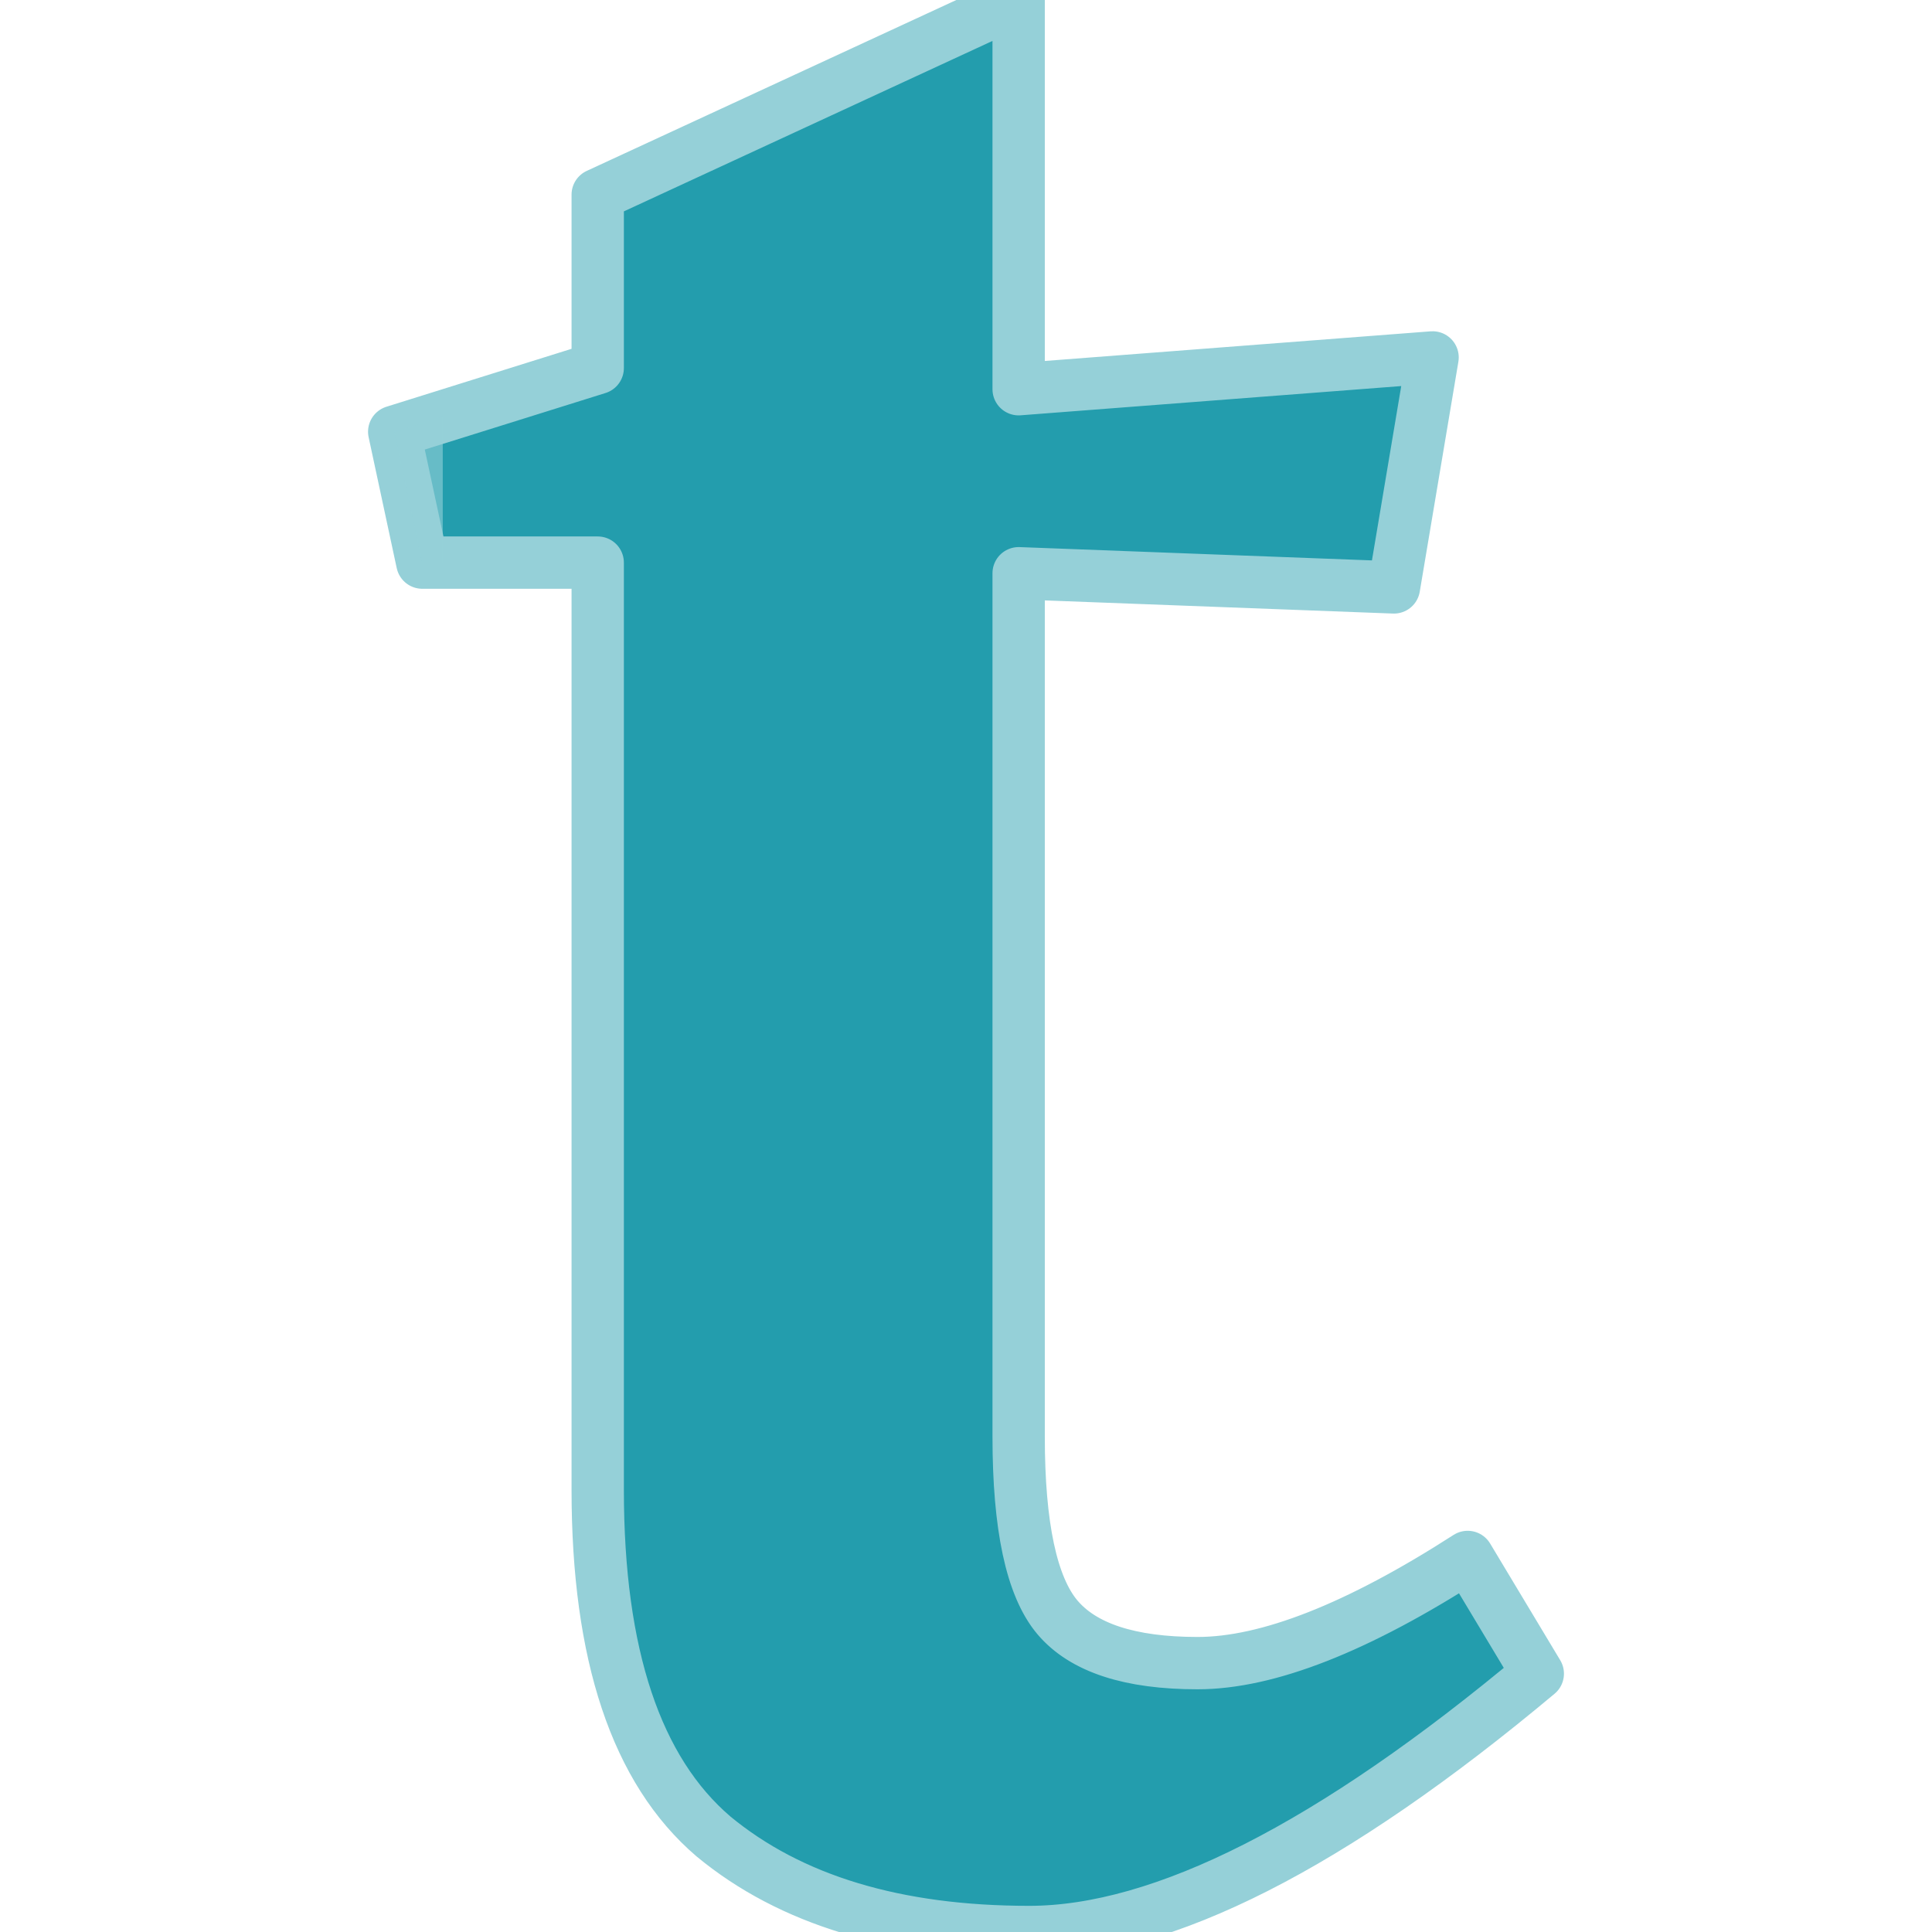
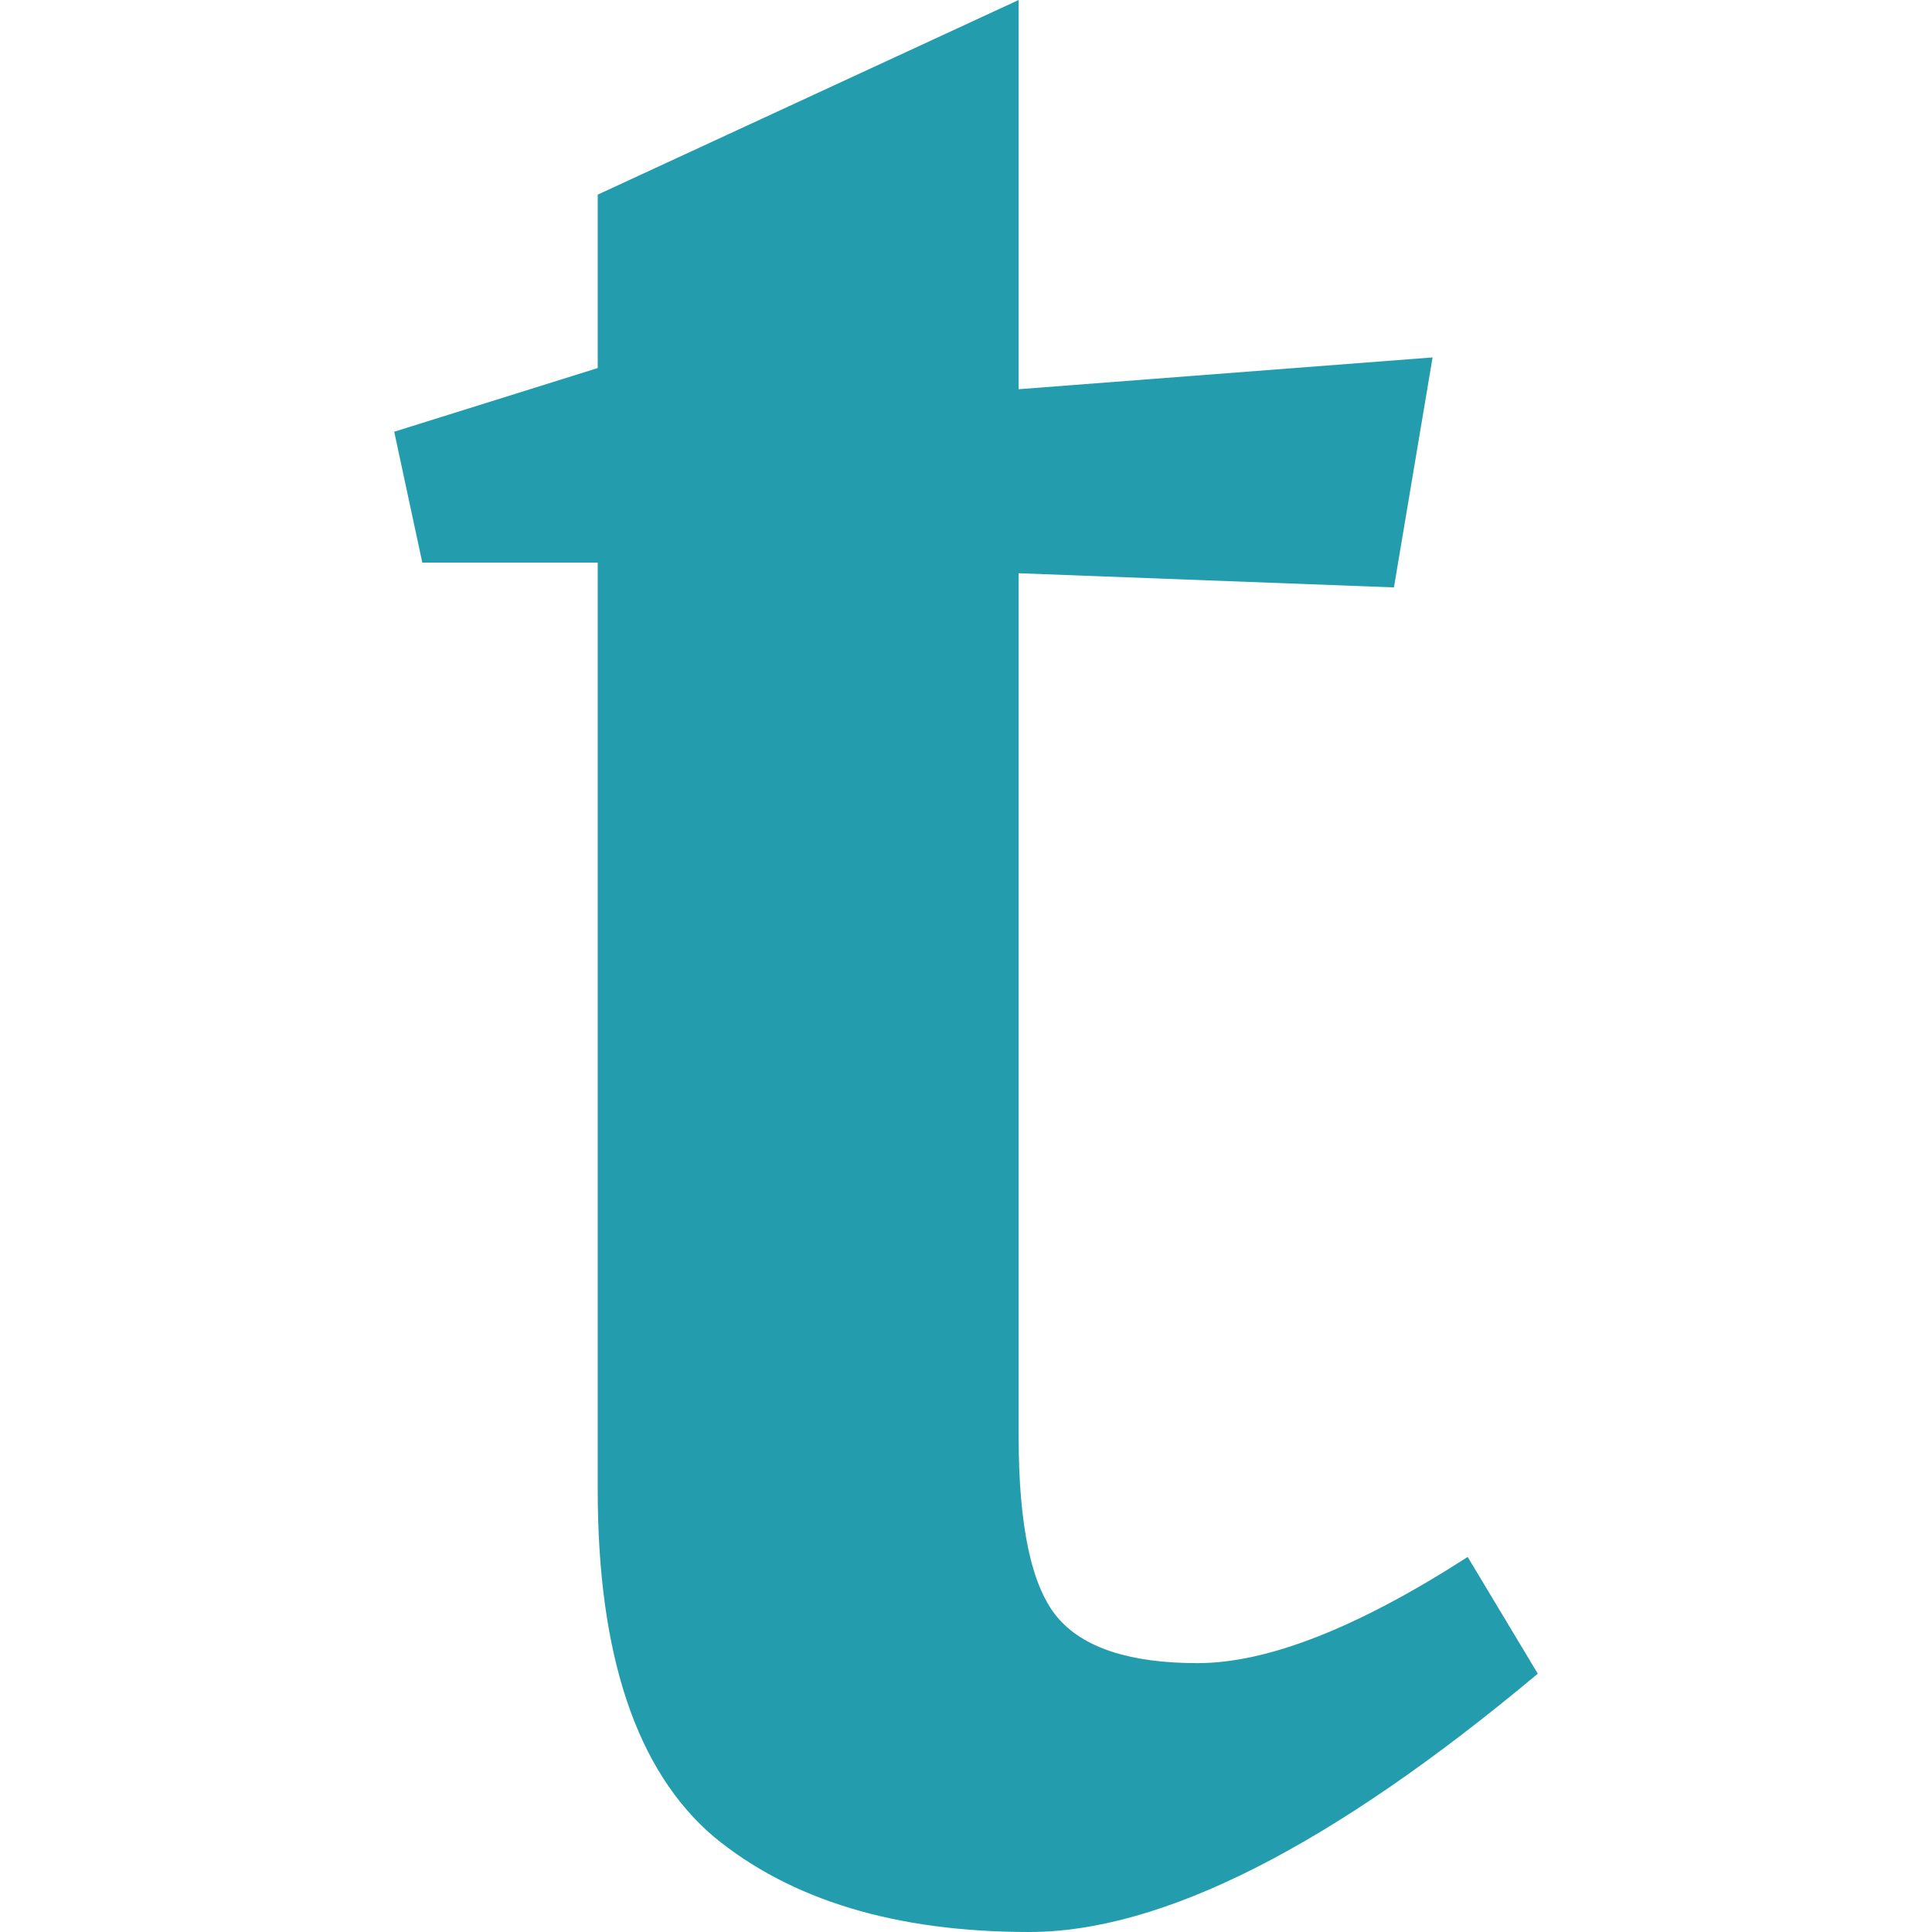
<svg xmlns="http://www.w3.org/2000/svg" viewBox="0 0 24 24" role="img" aria-label="Typst">
-   <defs>
-     <clipPath id="tss_typst_cs">
-       <path clip-rule="evenodd" d="M12.654 17.846c0 1.114.16 1.861.479 2.242.32.381.901.572 1.743.572.872 0 1.99-.44 3.356-1.319l.871 1.45C16.547 22.931 14.44 24 12.785 24c-1.656 0-2.964-.395-3.922-1.187-.959-.82-1.438-2.256-1.438-4.307V6.989H5.246l-.349-1.626 2.528-.791V2.418L12.654 0v4.835l5.142-.395-.48 2.857-4.662-.176v10.725Z" />
-     </clipPath>
-   </defs>
-   <style>@keyframes tss_typst_fl{0%,100%{fill-opacity:0.55}34%,84%{fill-opacity:1}}@keyframes tss_typst_sw{0%{transform:translateX(-22px) skewX(-22deg)}45%,82%{transform:translateX(24px) skewX(-22deg)}100%{transform:translateX(24px) skewX(-22deg)}}.tss_typst_fl{animation:tss_typst_fl 3.6s ease-in-out infinite}.tss_typst_sw{animation:tss_typst_sw 3.6s cubic-bezier(0.22,1,0.36,1) infinite}@keyframes tss_typst_sp0{0%,0%{stroke-dashoffset:100;stroke-opacity:1}30%,78%{stroke-dashoffset:0;stroke-opacity:0.25}100%{stroke-dashoffset:-100;stroke-opacity:1}}.tss_typst_sp0{stroke-dasharray:100;animation:tss_typst_sp0 3.6s cubic-bezier(0.22,1,0.36,1) infinite}@media (prefers-reduced-motion: reduce){.tss_typst_fl{animation:none!important;transform:none!important;fill-opacity:1!important}.tss_typst_sw{animation:none!important;transform:none!important;opacity:0!important}.tss_typst_sp0{animation:none!important;stroke-dashoffset:0!important;stroke-opacity:0!important}}</style>
-   <path class="tss_typst_fl" fill="#239DAD" fill-rule="evenodd" d="M12.654 17.846c0 1.114.16 1.861.479 2.242.32.381.901.572 1.743.572.872 0 1.99-.44 3.356-1.319l.871 1.45C16.547 22.931 14.44 24 12.785 24c-1.656 0-2.964-.395-3.922-1.187-.959-.82-1.438-2.256-1.438-4.307V6.989H5.246l-.349-1.626 2.528-.791V2.418L12.654 0v4.835l5.142-.395-.48 2.857-4.662-.176v10.725Z" />
-   <path class="tss_typst_sp0" pathLength="100" fill="none" stroke="#95D0D8" stroke-width="0.65" stroke-linecap="round" stroke-linejoin="round" d="M12.654 17.846 c0 1.114 0.16 1.861 0.479 2.242 c0.32 0.381 0.901 0.572 1.743 0.572 c0.872 0 1.99 -0.44 3.356 -1.319 l0.871 1.45 C16.547 22.931 14.44 24 12.785 24 c-1.656 0 -2.964 -0.395 -3.922 -1.187 c-0.959 -0.82 -1.438 -2.256 -1.438 -4.307 V6.989 H5.246 l-0.349 -1.626 l2.528 -0.791 V2.418 L12.654 0 v4.835 l5.142 -0.395 l-0.48 2.857 l-4.662 -0.176 v10.725 Z" />
-   <g clip-path="url(#tss_typst_cs)">
-     <rect class="tss_typst_sw" x="0" y="-2" width="5.5" height="28" fill="#95D0D8" fill-opacity="0.6" />
+   <style>@keyframes tss_typst_al{0%{opacity:0}5%,94%{opacity:1}99%,100%{opacity:0}}.tss_typst_al{animation:tss_typst_al 3.6s linear infinite}@keyframes tss_typst_mv{0%{transform:translateY(8px) scaleY(.94)}36%{transform:translateY(0) scaleY(1.04)}48%,100%{transform:translateY(0) scaleY(1)}}.tss_typst_mv{transform-box:fill-box;transform-origin:50% 100%;animation:tss_typst_mv 3.6s cubic-bezier(.22,1,.36,1) infinite}@media (prefers-reduced-motion: reduce){.tss_typst_al,.tss_typst_mv{animation:none!important}.tss_typst_al{opacity:1!important}.tss_typst_mv{transform:none!important}}</style>
+   <g class="tss_typst_al">
+     <g class="tss_typst_mv">
+       <g transform="translate(0 0) scale(1)">
+         <path fill="#239DAD" fill-rule="evenodd" d="M12.654 17.846c0 1.114.16 1.861.479 2.242.32.381.901.572 1.743.572.872 0 1.99-.44 3.356-1.319l.871 1.45C16.547 22.931 14.44 24 12.785 24c-1.656 0-2.964-.395-3.922-1.187-.959-.82-1.438-2.256-1.438-4.307V6.989H5.246l-.349-1.626 2.528-.791V2.418L12.654 0v4.835l5.142-.395-.48 2.857-4.662-.176v10.725Z" />
+       </g>
+     </g>
  </g>
</svg>
